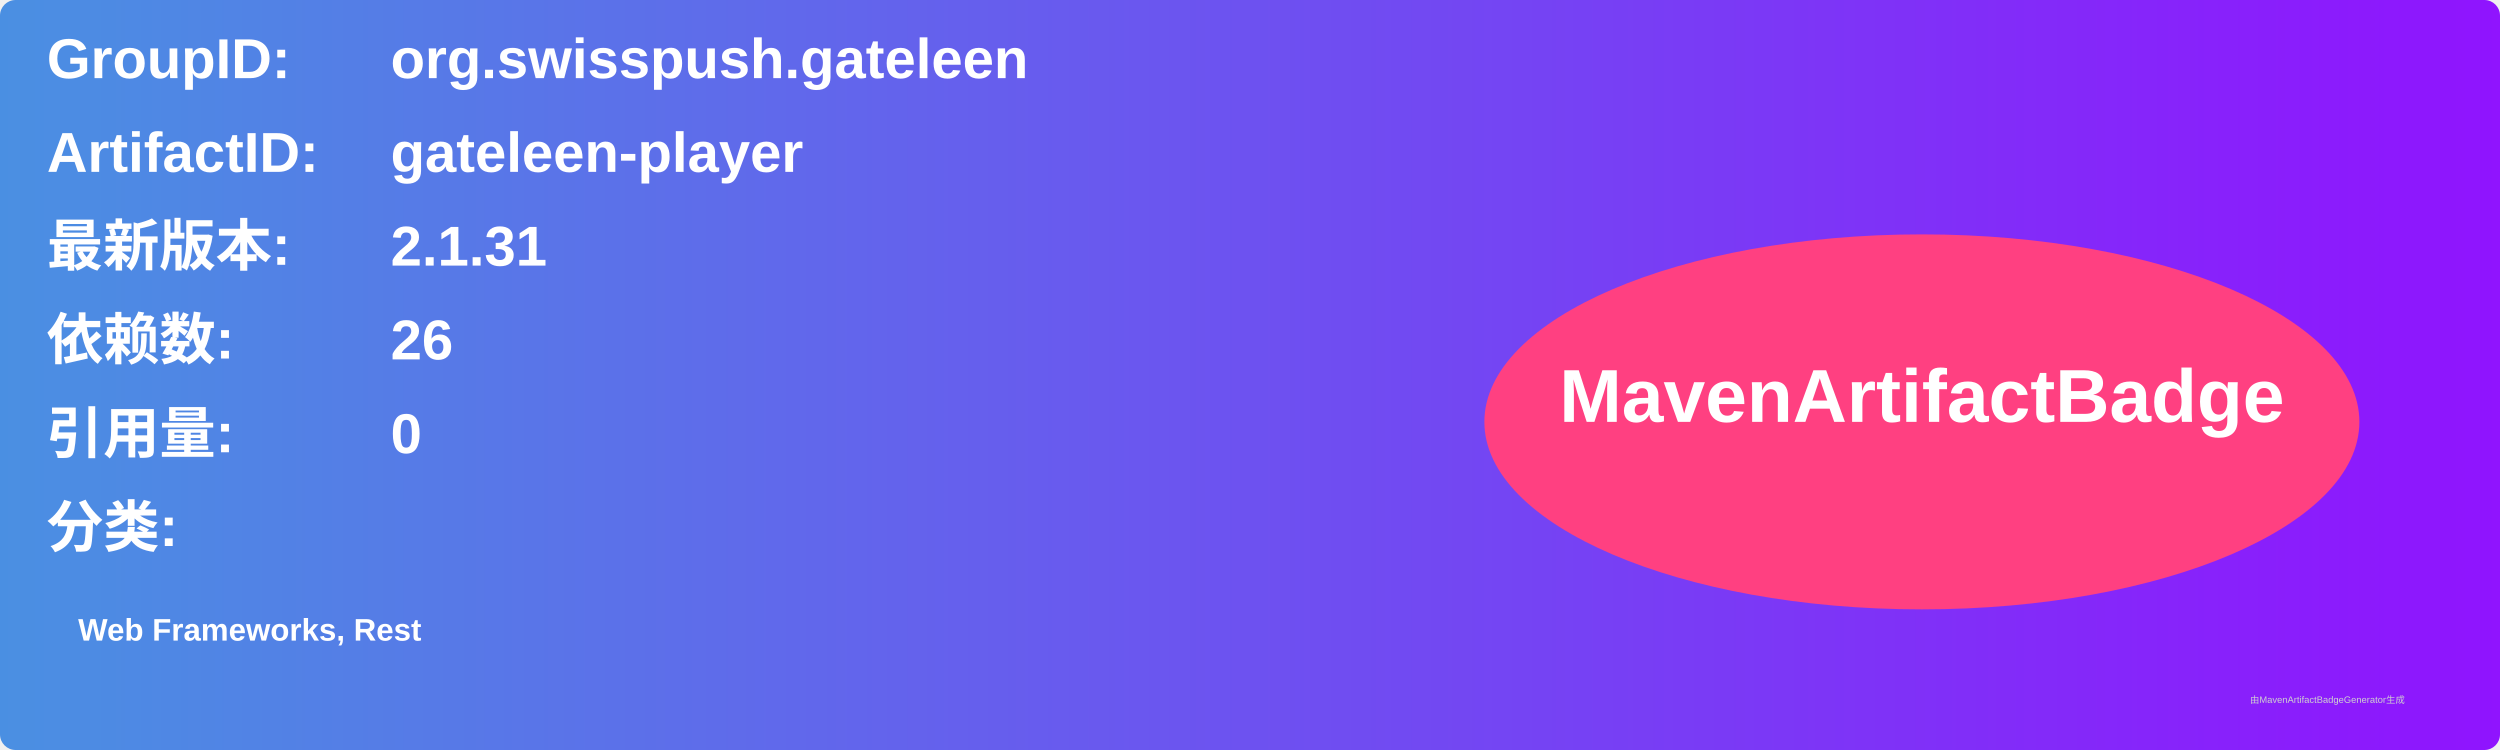
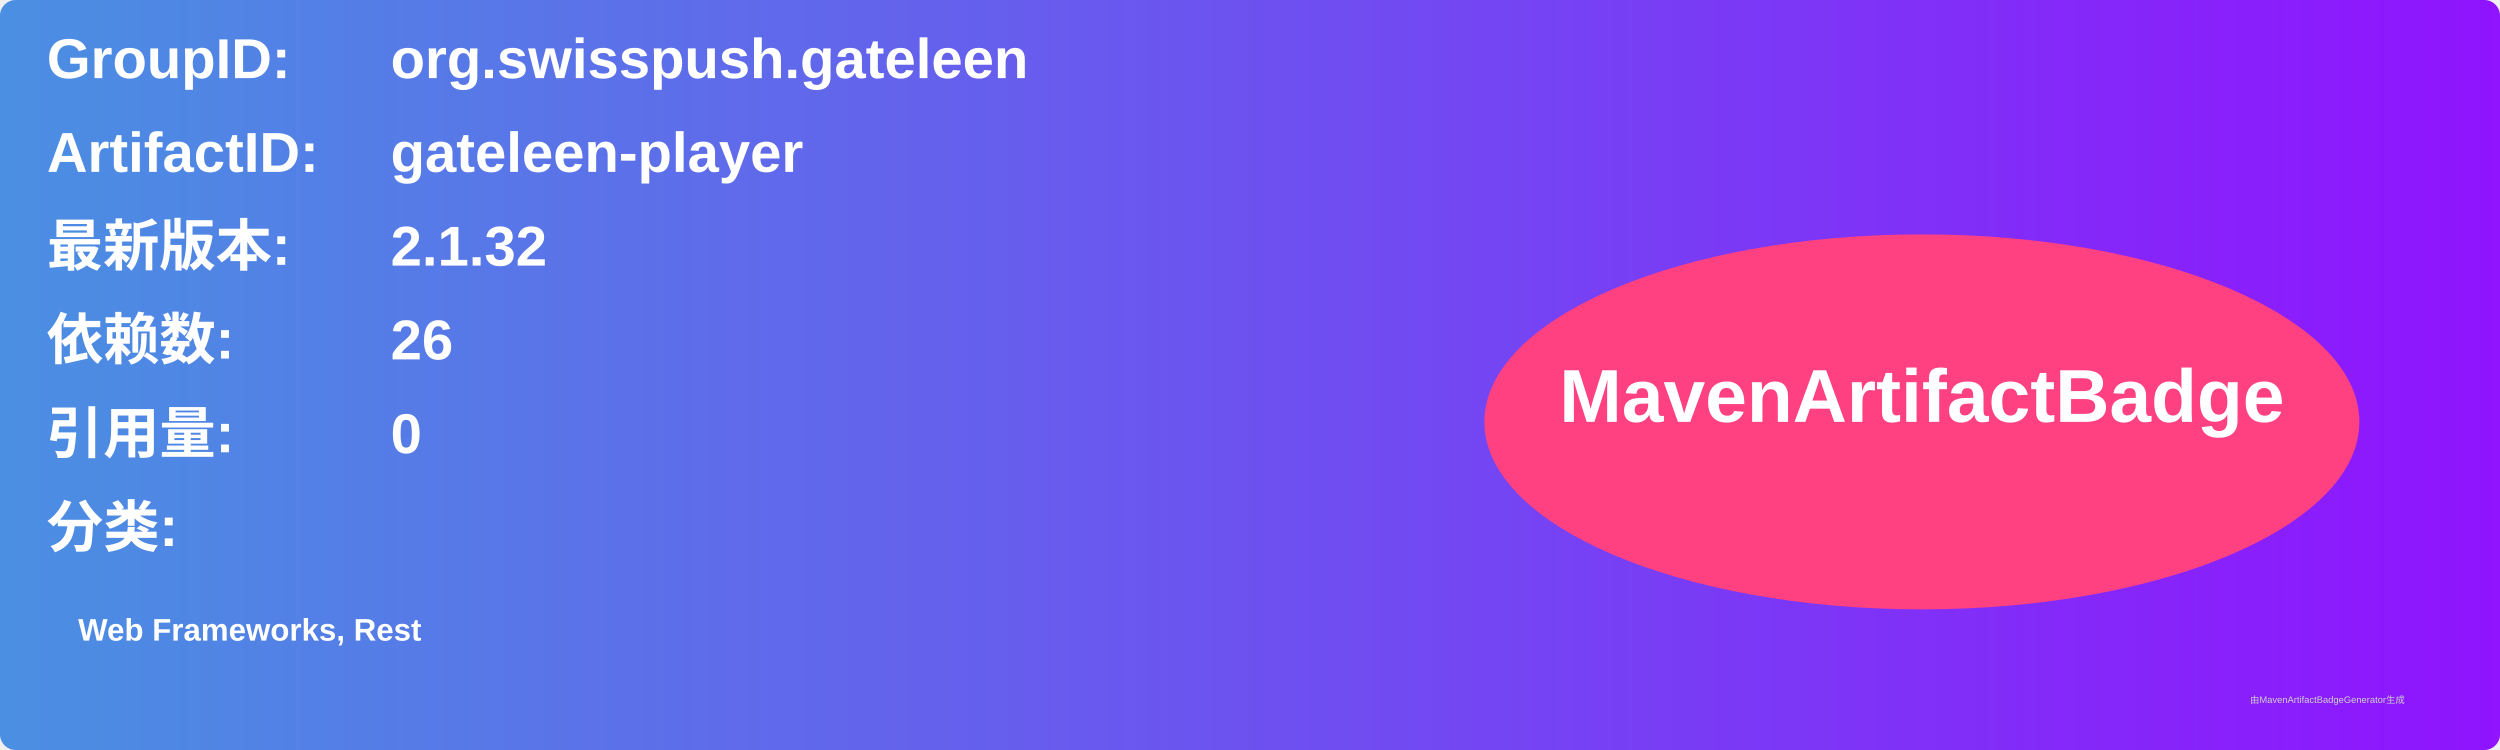
<svg xmlns="http://www.w3.org/2000/svg" width="800" height="240" viewBox="0 0 800 240">
  <linearGradient id="grad" x1="0%" y1="0%" x2="100%" y2="0%">
    <stop offset="0%" stop-color="#4a90e2" />
    <stop offset="100%" stop-color="#9013fe" />
  </linearGradient>
  <rect width="100%" height="100%" rx="5" ry="5" fill="url(#grad)" />
  <g transform="translate(15, 15)">
    <text x="0" y="10" font-family="Arial" font-size="18" fill="white" font-weight="bold" width="260">GroupID:</text>
    <text x="110" y="10" font-family="Arial" font-size="18" fill="white" font-weight="bold" width="460">org.swisspush.gateleen</text>
    <text x="0" y="40" font-family="Arial" font-size="18" fill="white" font-weight="bold" width="260">ArtifactID:</text>
    <text x="110" y="40" font-family="Arial" font-size="18" fill="white" font-weight="bold" width="460">gateleen-player</text>
    <text x="0" y="70" font-family="Arial" font-size="18" fill="white" font-weight="bold">最新版本:</text>
    <text x="110" y="70" font-family="Arial" font-size="18" fill="white" font-weight="bold">
-       <tspan font-weight="bold">2.1.31</tspan>
+       <tspan font-weight="bold">2.1.32</tspan>
    </text>
    <text x="0" y="100" font-family="Arial" font-size="18" fill="white" font-weight="bold">依赖数: </text>
    <text x="110" y="100" font-family="Arial" font-size="18" fill="white">
      <tspan font-weight="bold">26</tspan>
    </text>
    <text x="0" y="130" font-family="Arial" font-size="18" fill="white" font-weight="bold">引用量: </text>
    <text x="110" y="130" font-family="Arial" font-size="18" fill="white">
      <tspan font-weight="bold">0</tspan>
    </text>
    <text x="0" y="160" font-family="Arial" font-size="18" fill="white" font-weight="bold">分类:</text>
    <text x="10" y="190" font-family="Arial" font-size="10" fill="white">
      <tspan font-weight="bold">Web Frameworks, Rest</tspan>
    </text>
    <ellipse cx="600" cy="120" rx="140" ry="60" fill="#ff4081" />
    <text x="600" y="120" text-anchor="middle" font-family="Arial" font-size="24" fill="white" font-weight="bold">MavenArtifactBadge</text>
  </g>
  <text x="720" y="225" font-family="Arial" font-size="3" fill="#d0d0d0">由MavenArtifactBadgeGenerator生成</text>
</svg>
